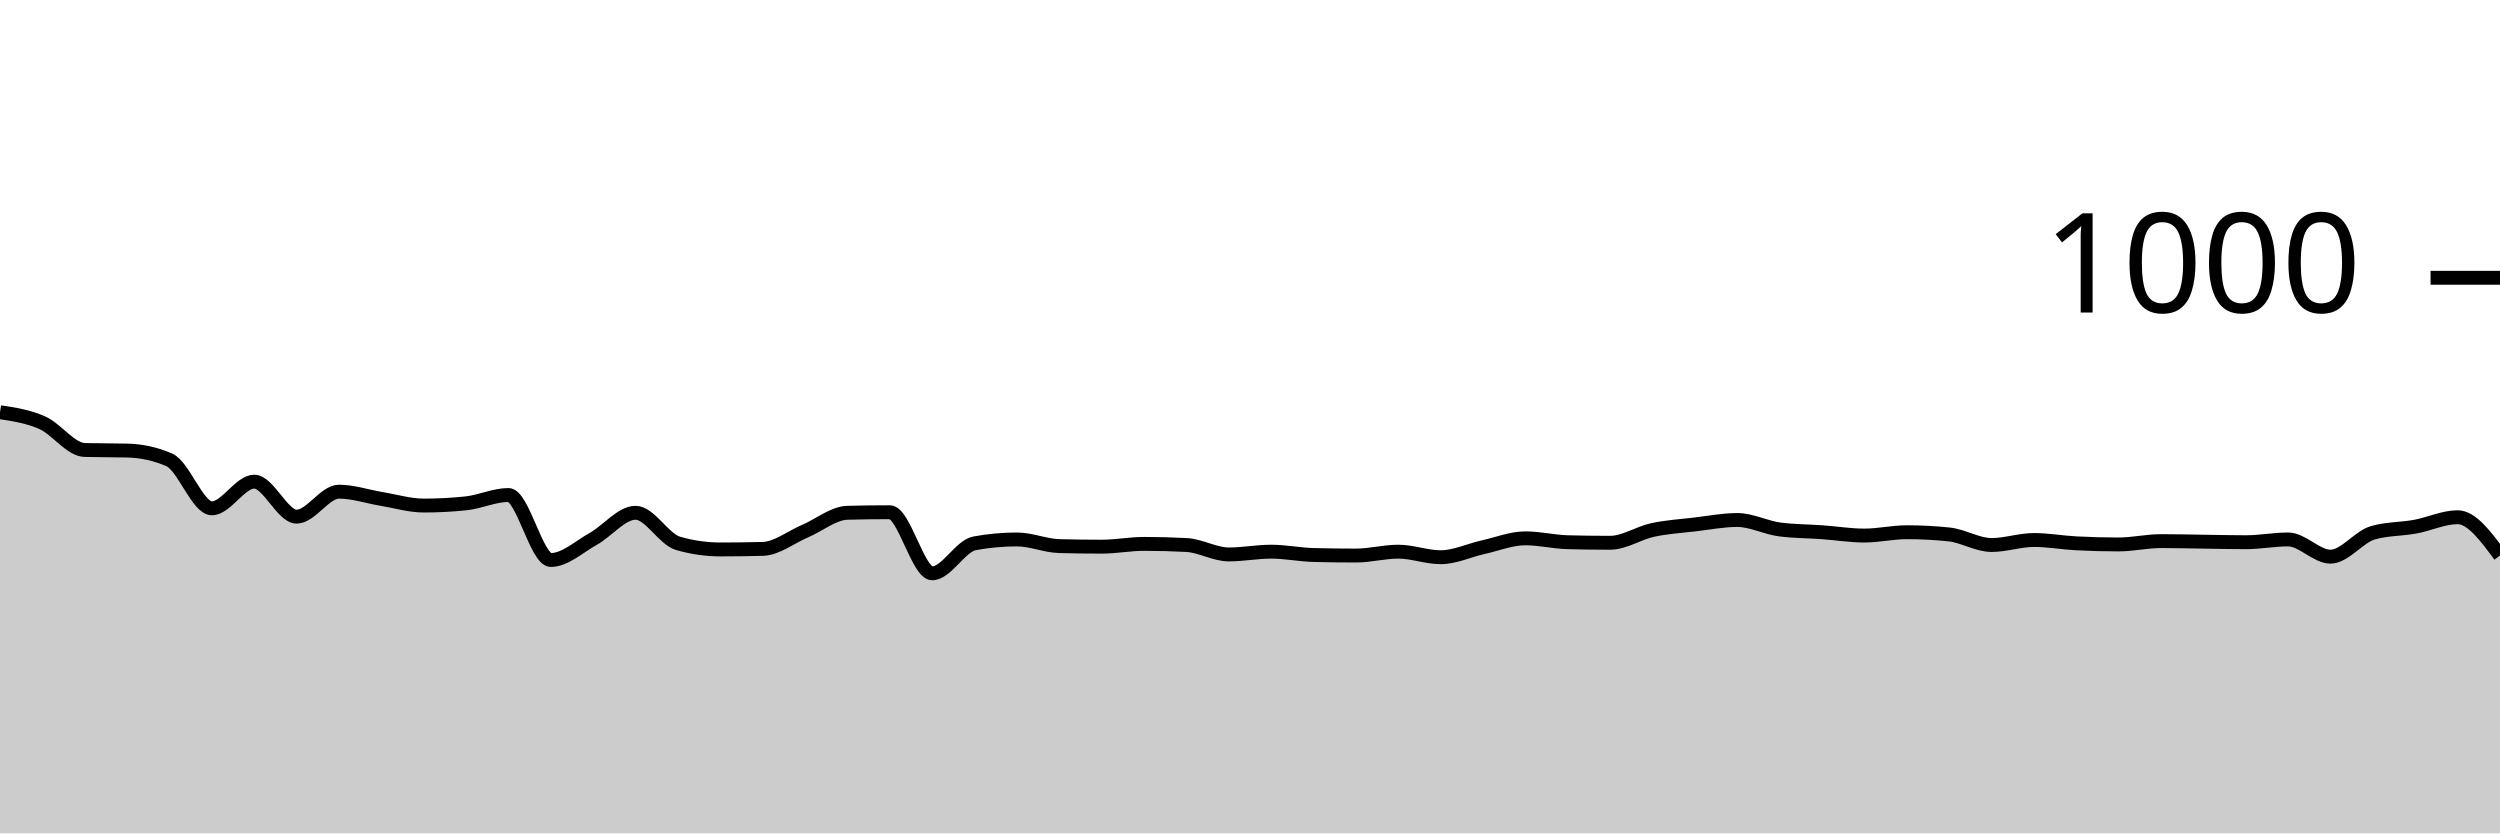
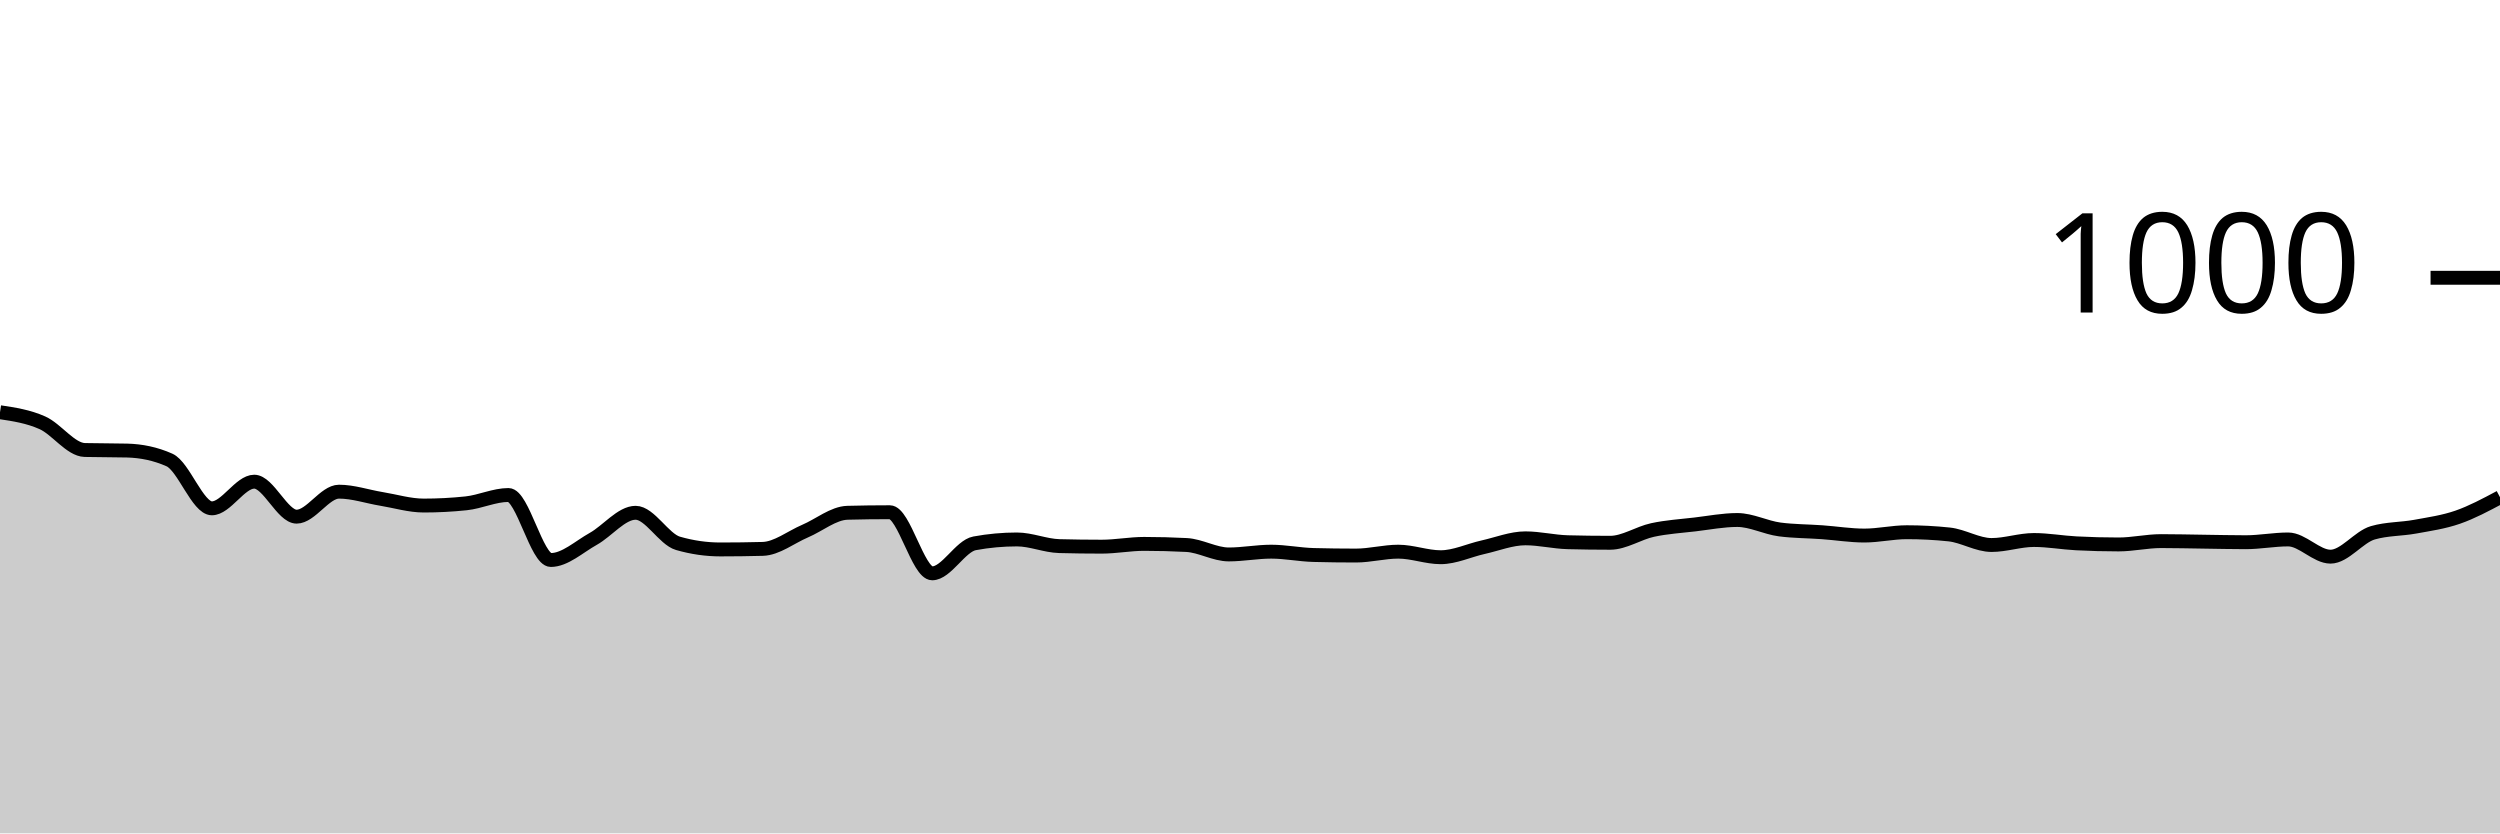
<svg xmlns="http://www.w3.org/2000/svg" viewBox="0 0 180 60">
  <g transform="translate(0,20)">
-     <path class="area" fill="rgba(0, 0, 0, 0.2)" d="M0,9.68C1.017,9.833,2.034,9.987,3.051,10.44C4.068,10.893,5.085,12.373,6.102,12.4C7.119,12.427,8.136,12.413,9.153,12.44C10.169,12.467,11.186,12.667,12.203,13.12C13.22,13.573,14.237,16.6,15.254,16.6C16.271,16.6,17.288,14.68,18.305,14.68C19.322,14.68,20.339,17.2,21.356,17.2C22.373,17.2,23.39,15.4,24.407,15.4C25.424,15.4,26.441,15.753,27.458,15.92C28.475,16.087,29.492,16.4,30.508,16.4C31.525,16.4,32.542,16.347,33.559,16.24C34.576,16.133,35.593,15.64,36.61,15.64C37.627,15.64,38.644,20.32,39.661,20.32C40.678,20.32,41.695,19.367,42.712,18.8C43.729,18.233,44.746,16.92,45.763,16.92C46.78,16.92,47.797,18.827,48.814,19.12C49.831,19.413,50.847,19.56,51.864,19.56C52.881,19.56,53.898,19.547,54.915,19.52C55.932,19.493,56.949,18.673,57.966,18.24C58.983,17.807,60,16.947,61.017,16.92C62.034,16.893,63.051,16.88,64.068,16.88C65.085,16.88,66.102,21.28,67.119,21.28C68.136,21.28,69.153,19.307,70.169,19.12C71.186,18.933,72.203,18.84,73.22,18.84C74.237,18.84,75.254,19.293,76.271,19.32C77.288,19.347,78.305,19.36,79.322,19.36C80.339,19.36,81.356,19.16,82.373,19.16C83.39,19.16,84.407,19.187,85.424,19.24C86.441,19.293,87.458,19.92,88.475,19.92C89.492,19.92,90.508,19.72,91.525,19.72C92.542,19.72,93.559,19.933,94.576,19.96C95.593,19.987,96.61,20,97.627,20C98.644,20,99.661,19.72,100.678,19.72C101.695,19.72,102.712,20.12,103.729,20.12C104.746,20.12,105.763,19.627,106.78,19.4C107.797,19.173,108.814,18.76,109.831,18.76C110.847,18.76,111.864,19.013,112.881,19.04C113.898,19.067,114.915,19.08,115.932,19.08C116.949,19.08,117.966,18.38,118.983,18.16C120,17.94,121.017,17.88,122.034,17.76C123.051,17.64,124.068,17.44,125.085,17.44C126.102,17.44,127.119,17.987,128.136,18.12C129.153,18.253,130.169,18.247,131.186,18.32C132.203,18.393,133.22,18.56,134.237,18.56C135.254,18.56,136.271,18.32,137.288,18.32C138.305,18.32,139.322,18.373,140.339,18.48C141.356,18.587,142.373,19.24,143.39,19.24C144.407,19.24,145.424,18.88,146.441,18.88C147.458,18.88,148.475,19.067,149.492,19.12C150.508,19.173,151.525,19.2,152.542,19.2C153.559,19.2,154.576,18.96,155.593,18.96C156.61,18.96,157.627,18.987,158.644,19C159.661,19.013,160.678,19.04,161.695,19.04C162.712,19.04,163.729,18.84,164.746,18.84C165.763,18.84,166.78,20.08,167.797,20.08C168.814,20.08,169.831,18.653,170.847,18.36C171.864,18.067,172.881,18.107,173.898,17.92C174.915,17.733,175.932,17.24,176.949,17.24C177.966,17.24,178.983,18.62,180,20L180,40C178.983,40,177.966,40,176.949,40C175.932,40,174.915,40,173.898,40C172.881,40,171.864,40,170.847,40C169.831,40,168.814,40,167.797,40C166.78,40,165.763,40,164.746,40C163.729,40,162.712,40,161.695,40C160.678,40,159.661,40,158.644,40C157.627,40,156.61,40,155.593,40C154.576,40,153.559,40,152.542,40C151.525,40,150.508,40,149.492,40C148.475,40,147.458,40,146.441,40C145.424,40,144.407,40,143.39,40C142.373,40,141.356,40,140.339,40C139.322,40,138.305,40,137.288,40C136.271,40,135.254,40,134.237,40C133.22,40,132.203,40,131.186,40C130.169,40,129.153,40,128.136,40C127.119,40,126.102,40,125.085,40C124.068,40,123.051,40,122.034,40C121.017,40,120,40,118.983,40C117.966,40,116.949,40,115.932,40C114.915,40,113.898,40,112.881,40C111.864,40,110.847,40,109.831,40C108.814,40,107.797,40,106.78,40C105.763,40,104.746,40,103.729,40C102.712,40,101.695,40,100.678,40C99.661,40,98.644,40,97.627,40C96.61,40,95.593,40,94.576,40C93.559,40,92.542,40,91.525,40C90.508,40,89.492,40,88.475,40C87.458,40,86.441,40,85.424,40C84.407,40,83.39,40,82.373,40C81.356,40,80.339,40,79.322,40C78.305,40,77.288,40,76.271,40C75.254,40,74.237,40,73.22,40C72.203,40,71.186,40,70.169,40C69.153,40,68.136,40,67.119,40C66.102,40,65.085,40,64.068,40C63.051,40,62.034,40,61.017,40C60,40,58.983,40,57.966,40C56.949,40,55.932,40,54.915,40C53.898,40,52.881,40,51.864,40C50.847,40,49.831,40,48.814,40C47.797,40,46.78,40,45.763,40C44.746,40,43.729,40,42.712,40C41.695,40,40.678,40,39.661,40C38.644,40,37.627,40,36.61,40C35.593,40,34.576,40,33.559,40C32.542,40,31.525,40,30.508,40C29.492,40,28.475,40,27.458,40C26.441,40,25.424,40,24.407,40C23.39,40,22.373,40,21.356,40C20.339,40,19.322,40,18.305,40C17.288,40,16.271,40,15.254,40C14.237,40,13.22,40,12.203,40C11.186,40,10.169,40,9.153,40C8.136,40,7.119,40,6.102,40C5.085,40,4.068,40,3.051,40C2.034,40,1.017,40,0,40Z" />
-     <path class="line" stroke="black" fill="none" d="M0,9.68C1.017,9.833,2.034,9.987,3.051,10.44C4.068,10.893,5.085,12.373,6.102,12.4C7.119,12.427,8.136,12.413,9.153,12.44C10.169,12.467,11.186,12.667,12.203,13.12C13.22,13.573,14.237,16.6,15.254,16.6C16.271,16.6,17.288,14.68,18.305,14.68C19.322,14.68,20.339,17.2,21.356,17.2C22.373,17.2,23.39,15.4,24.407,15.4C25.424,15.4,26.441,15.753,27.458,15.92C28.475,16.087,29.492,16.4,30.508,16.4C31.525,16.4,32.542,16.347,33.559,16.24C34.576,16.133,35.593,15.64,36.61,15.64C37.627,15.64,38.644,20.32,39.661,20.32C40.678,20.32,41.695,19.367,42.712,18.8C43.729,18.233,44.746,16.92,45.763,16.92C46.78,16.92,47.797,18.827,48.814,19.12C49.831,19.413,50.847,19.56,51.864,19.56C52.881,19.56,53.898,19.547,54.915,19.52C55.932,19.493,56.949,18.673,57.966,18.24C58.983,17.807,60,16.947,61.017,16.92C62.034,16.893,63.051,16.88,64.068,16.88C65.085,16.88,66.102,21.28,67.119,21.28C68.136,21.28,69.153,19.307,70.169,19.12C71.186,18.933,72.203,18.84,73.22,18.84C74.237,18.84,75.254,19.293,76.271,19.32C77.288,19.347,78.305,19.36,79.322,19.36C80.339,19.36,81.356,19.16,82.373,19.16C83.39,19.16,84.407,19.187,85.424,19.24C86.441,19.293,87.458,19.92,88.475,19.92C89.492,19.92,90.508,19.72,91.525,19.72C92.542,19.72,93.559,19.933,94.576,19.96C95.593,19.987,96.61,20,97.627,20C98.644,20,99.661,19.72,100.678,19.72C101.695,19.72,102.712,20.12,103.729,20.12C104.746,20.12,105.763,19.627,106.78,19.4C107.797,19.173,108.814,18.76,109.831,18.76C110.847,18.76,111.864,19.013,112.881,19.04C113.898,19.067,114.915,19.08,115.932,19.08C116.949,19.08,117.966,18.38,118.983,18.16C120,17.94,121.017,17.88,122.034,17.76C123.051,17.64,124.068,17.44,125.085,17.44C126.102,17.44,127.119,17.987,128.136,18.12C129.153,18.253,130.169,18.247,131.186,18.32C132.203,18.393,133.22,18.56,134.237,18.56C135.254,18.56,136.271,18.32,137.288,18.32C138.305,18.32,139.322,18.373,140.339,18.48C141.356,18.587,142.373,19.24,143.39,19.24C144.407,19.24,145.424,18.88,146.441,18.88C147.458,18.88,148.475,19.067,149.492,19.12C150.508,19.173,151.525,19.2,152.542,19.2C153.559,19.2,154.576,18.96,155.593,18.96C156.61,18.96,157.627,18.987,158.644,19C159.661,19.013,160.678,19.04,161.695,19.04C162.712,19.04,163.729,18.84,164.746,18.84C165.763,18.84,166.78,20.08,167.797,20.08C168.814,20.08,169.831,18.653,170.847,18.36C171.864,18.067,172.881,18.107,173.898,17.92C174.915,17.733,175.932,17.24,176.949,17.24C177.966,17.24,178.983,18.62,180,20" />
+     <path class="area" fill="rgba(0, 0, 0, 0.2)" d="M0,9.68C1.017,9.833,2.034,9.987,3.051,10.44C4.068,10.893,5.085,12.373,6.102,12.4C7.119,12.427,8.136,12.413,9.153,12.44C10.169,12.467,11.186,12.667,12.203,13.12C13.22,13.573,14.237,16.6,15.254,16.6C16.271,16.6,17.288,14.68,18.305,14.68C19.322,14.68,20.339,17.2,21.356,17.2C22.373,17.2,23.39,15.4,24.407,15.4C25.424,15.4,26.441,15.753,27.458,15.92C28.475,16.087,29.492,16.4,30.508,16.4C31.525,16.4,32.542,16.347,33.559,16.24C34.576,16.133,35.593,15.64,36.61,15.64C37.627,15.64,38.644,20.32,39.661,20.32C40.678,20.32,41.695,19.367,42.712,18.8C43.729,18.233,44.746,16.92,45.763,16.92C46.78,16.92,47.797,18.827,48.814,19.12C49.831,19.413,50.847,19.56,51.864,19.56C52.881,19.56,53.898,19.547,54.915,19.52C55.932,19.493,56.949,18.673,57.966,18.24C58.983,17.807,60,16.947,61.017,16.92C62.034,16.893,63.051,16.88,64.068,16.88C65.085,16.88,66.102,21.28,67.119,21.28C68.136,21.28,69.153,19.307,70.169,19.12C71.186,18.933,72.203,18.84,73.22,18.84C74.237,18.84,75.254,19.293,76.271,19.32C77.288,19.347,78.305,19.36,79.322,19.36C80.339,19.36,81.356,19.16,82.373,19.16C83.39,19.16,84.407,19.187,85.424,19.24C86.441,19.293,87.458,19.92,88.475,19.92C89.492,19.92,90.508,19.72,91.525,19.72C92.542,19.72,93.559,19.933,94.576,19.96C95.593,19.987,96.61,20,97.627,20C98.644,20,99.661,19.72,100.678,19.72C101.695,19.72,102.712,20.12,103.729,20.12C104.746,20.12,105.763,19.627,106.78,19.4C107.797,19.173,108.814,18.76,109.831,18.76C110.847,18.76,111.864,19.013,112.881,19.04C113.898,19.067,114.915,19.08,115.932,19.08C116.949,19.08,117.966,18.38,118.983,18.16C120,17.94,121.017,17.88,122.034,17.76C123.051,17.64,124.068,17.44,125.085,17.44C126.102,17.44,127.119,17.987,128.136,18.12C129.153,18.253,130.169,18.247,131.186,18.32C132.203,18.393,133.22,18.56,134.237,18.56C135.254,18.56,136.271,18.32,137.288,18.32C138.305,18.32,139.322,18.373,140.339,18.48C141.356,18.587,142.373,19.24,143.39,19.24C144.407,19.24,145.424,18.88,146.441,18.88C147.458,18.88,148.475,19.067,149.492,19.12C150.508,19.173,151.525,19.2,152.542,19.2C153.559,19.2,154.576,18.96,155.593,18.96C156.61,18.96,157.627,18.987,158.644,19C159.661,19.013,160.678,19.04,161.695,19.04C162.712,19.04,163.729,18.84,164.746,18.84C165.763,18.84,166.78,20.08,167.797,20.08C168.814,20.08,169.831,18.653,170.847,18.36C171.864,18.067,172.881,18.107,173.898,17.92C174.915,17.733,175.932,17.593,176.949,17.24C177.966,16.887,178.983,16.343,180,15.8L180,40C178.983,40,177.966,40,176.949,40C175.932,40,174.915,40,173.898,40C172.881,40,171.864,40,170.847,40C169.831,40,168.814,40,167.797,40C166.78,40,165.763,40,164.746,40C163.729,40,162.712,40,161.695,40C160.678,40,159.661,40,158.644,40C157.627,40,156.61,40,155.593,40C154.576,40,153.559,40,152.542,40C151.525,40,150.508,40,149.492,40C148.475,40,147.458,40,146.441,40C145.424,40,144.407,40,143.39,40C142.373,40,141.356,40,140.339,40C139.322,40,138.305,40,137.288,40C136.271,40,135.254,40,134.237,40C133.22,40,132.203,40,131.186,40C130.169,40,129.153,40,128.136,40C127.119,40,126.102,40,125.085,40C124.068,40,123.051,40,122.034,40C121.017,40,120,40,118.983,40C117.966,40,116.949,40,115.932,40C114.915,40,113.898,40,112.881,40C111.864,40,110.847,40,109.831,40C108.814,40,107.797,40,106.78,40C105.763,40,104.746,40,103.729,40C102.712,40,101.695,40,100.678,40C99.661,40,98.644,40,97.627,40C96.61,40,95.593,40,94.576,40C93.559,40,92.542,40,91.525,40C90.508,40,89.492,40,88.475,40C87.458,40,86.441,40,85.424,40C84.407,40,83.39,40,82.373,40C81.356,40,80.339,40,79.322,40C78.305,40,77.288,40,76.271,40C75.254,40,74.237,40,73.22,40C72.203,40,71.186,40,70.169,40C69.153,40,68.136,40,67.119,40C66.102,40,65.085,40,64.068,40C63.051,40,62.034,40,61.017,40C60,40,58.983,40,57.966,40C56.949,40,55.932,40,54.915,40C53.898,40,52.881,40,51.864,40C50.847,40,49.831,40,48.814,40C47.797,40,46.78,40,45.763,40C44.746,40,43.729,40,42.712,40C41.695,40,40.678,40,39.661,40C38.644,40,37.627,40,36.61,40C35.593,40,34.576,40,33.559,40C32.542,40,31.525,40,30.508,40C29.492,40,28.475,40,27.458,40C26.441,40,25.424,40,24.407,40C23.39,40,22.373,40,21.356,40C20.339,40,19.322,40,18.305,40C17.288,40,16.271,40,15.254,40C14.237,40,13.22,40,12.203,40C11.186,40,10.169,40,9.153,40C8.136,40,7.119,40,6.102,40C5.085,40,4.068,40,3.051,40C2.034,40,1.017,40,0,40Z" />
+     <path class="line" stroke="black" fill="none" d="M0,9.68C1.017,9.833,2.034,9.987,3.051,10.44C4.068,10.893,5.085,12.373,6.102,12.4C7.119,12.427,8.136,12.413,9.153,12.44C10.169,12.467,11.186,12.667,12.203,13.12C13.22,13.573,14.237,16.6,15.254,16.6C16.271,16.6,17.288,14.68,18.305,14.68C19.322,14.68,20.339,17.2,21.356,17.2C22.373,17.2,23.39,15.4,24.407,15.4C25.424,15.4,26.441,15.753,27.458,15.92C28.475,16.087,29.492,16.4,30.508,16.4C31.525,16.4,32.542,16.347,33.559,16.24C34.576,16.133,35.593,15.64,36.61,15.64C37.627,15.64,38.644,20.32,39.661,20.32C40.678,20.32,41.695,19.367,42.712,18.8C43.729,18.233,44.746,16.92,45.763,16.92C46.78,16.92,47.797,18.827,48.814,19.12C49.831,19.413,50.847,19.56,51.864,19.56C52.881,19.56,53.898,19.547,54.915,19.52C55.932,19.493,56.949,18.673,57.966,18.24C58.983,17.807,60,16.947,61.017,16.92C62.034,16.893,63.051,16.88,64.068,16.88C65.085,16.88,66.102,21.28,67.119,21.28C68.136,21.28,69.153,19.307,70.169,19.12C71.186,18.933,72.203,18.84,73.22,18.84C74.237,18.84,75.254,19.293,76.271,19.32C77.288,19.347,78.305,19.36,79.322,19.36C80.339,19.36,81.356,19.16,82.373,19.16C83.39,19.16,84.407,19.187,85.424,19.24C86.441,19.293,87.458,19.92,88.475,19.92C89.492,19.92,90.508,19.72,91.525,19.72C92.542,19.72,93.559,19.933,94.576,19.96C95.593,19.987,96.61,20,97.627,20C98.644,20,99.661,19.72,100.678,19.72C101.695,19.72,102.712,20.12,103.729,20.12C104.746,20.12,105.763,19.627,106.78,19.4C107.797,19.173,108.814,18.76,109.831,18.76C110.847,18.76,111.864,19.013,112.881,19.04C113.898,19.067,114.915,19.08,115.932,19.08C116.949,19.08,117.966,18.38,118.983,18.16C120,17.94,121.017,17.88,122.034,17.76C123.051,17.64,124.068,17.44,125.085,17.44C126.102,17.44,127.119,17.987,128.136,18.12C129.153,18.253,130.169,18.247,131.186,18.32C132.203,18.393,133.22,18.56,134.237,18.56C135.254,18.56,136.271,18.32,137.288,18.32C138.305,18.32,139.322,18.373,140.339,18.48C141.356,18.587,142.373,19.24,143.39,19.24C144.407,19.24,145.424,18.88,146.441,18.88C147.458,18.88,148.475,19.067,149.492,19.12C150.508,19.173,151.525,19.2,152.542,19.2C153.559,19.2,154.576,18.96,155.593,18.96C156.61,18.96,157.627,18.987,158.644,19C159.661,19.013,160.678,19.04,161.695,19.04C162.712,19.04,163.729,18.84,164.746,18.84C165.763,18.84,166.78,20.08,167.797,20.08C168.814,20.08,169.831,18.653,170.847,18.36C171.864,18.067,172.881,18.107,173.898,17.92C174.915,17.733,175.932,17.593,176.949,17.24C177.966,16.887,178.983,16.343,180,15.8" />
    <path class="axis-ceiling" stroke-width="1" stroke="black" fill="none" d="M175,0L180,0" />
    <text class="axis-ceiling-label" font-family="sans-serif" text-anchor="end" font-size="10px" x="170" y="2.5">1000</text>
  </g>
</svg>
